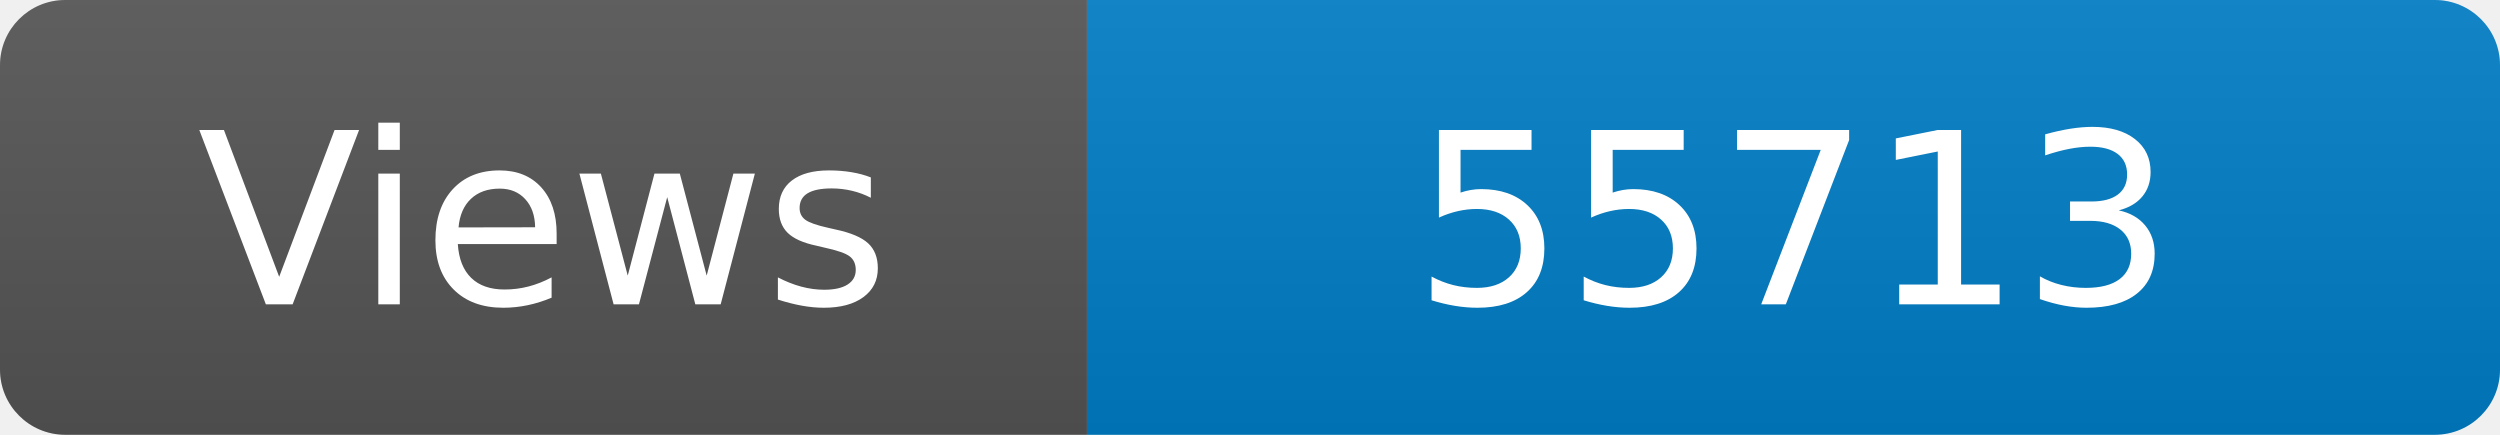
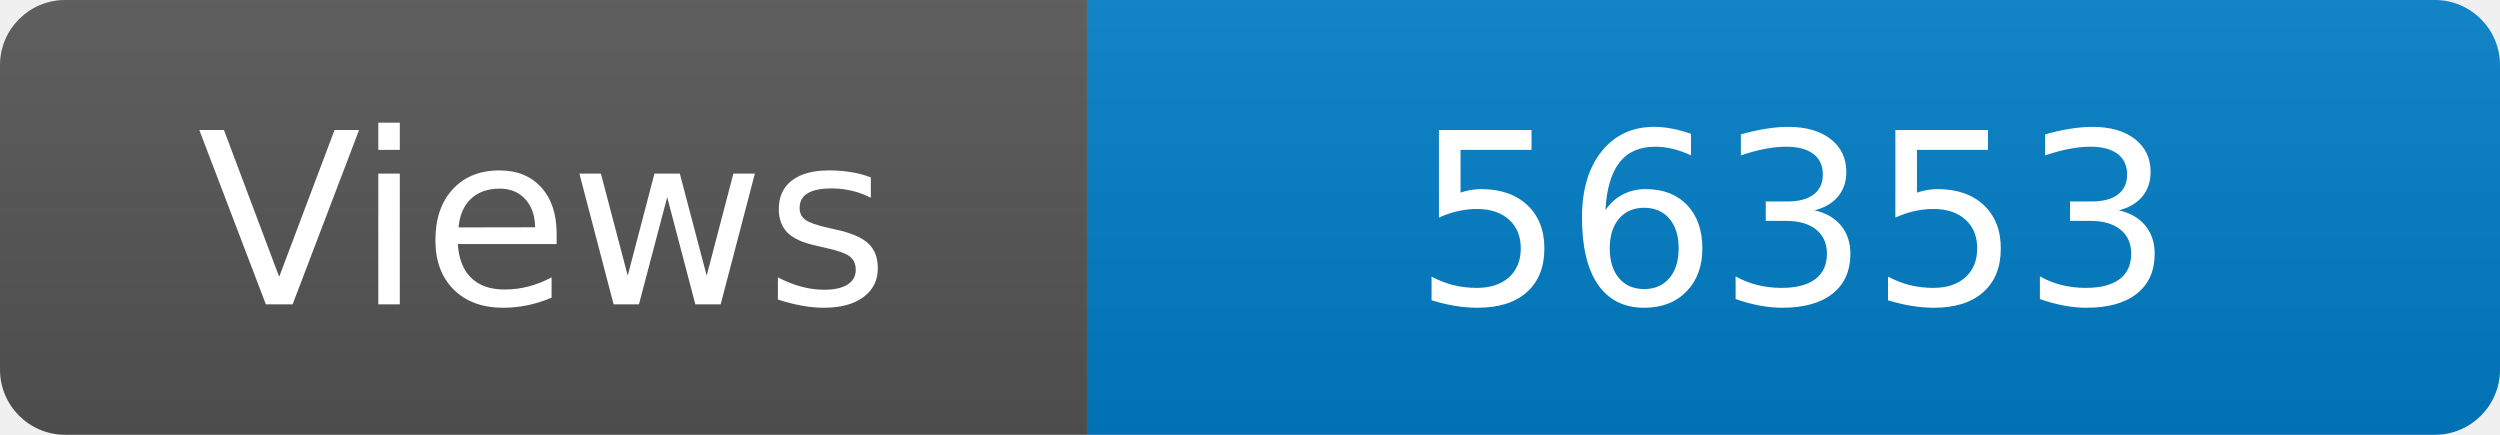
<svg xmlns="http://www.w3.org/2000/svg" width="115" height="20" role="img" aria-label="Maintained?: yes">
  <linearGradient id="s" x2="0" y2="100%">
    <stop offset="0" stop-color="#bbb" stop-opacity=".1" />
    <stop offset="1" stop-opacity=".1" />
  </linearGradient>
  <clipPath id="r">
    <rect width="115" height="20" rx="3" fill="#fff" />
  </clipPath>
  <g clip-path="url(#r)">
    <rect width="50" height="20" fill="#555" />
    <rect x="50" width="160" height="20" fill="#007ec6" />
    <rect width="115" height="20" fill="url(#s)" />
  </g>
  <g fill="#fff" text-anchor="middle" font-family="Verdana,Geneva,DejaVu Sans,sans-serif" font-size="110">
    <text x="250" y="140" transform="scale(.1)" fill="#fff">Views</text>
-     <text x="825" y="140" transform="scale(.1)" fill="#fff">55713</text>
+     <text x="825" y="140" transform="scale(.1)" fill="#fff">56353</text>
  </g>
</svg>
